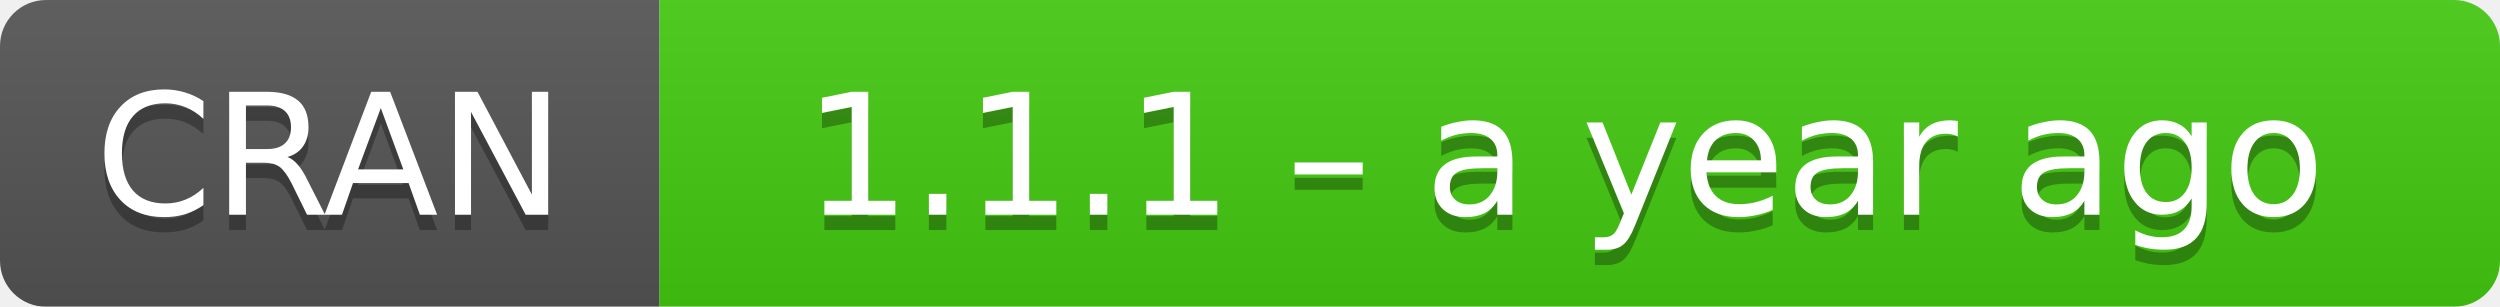
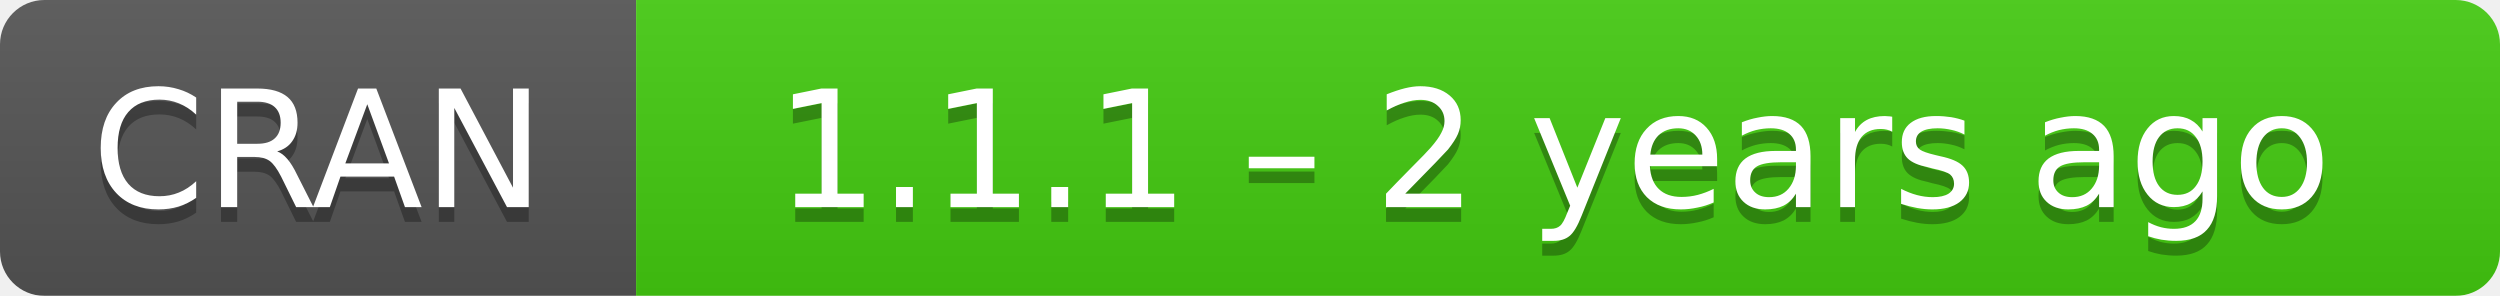
- <svg xmlns="http://www.w3.org/2000/svg" width="163" height="20" aria-label="CRAN 1.1.1 – a year ago">
+ <svg xmlns="http://www.w3.org/2000/svg" width="169" height="20" aria-label="CRAN 1.1.1 – 2 years ago">
  <linearGradient id="b" x2="0" y2="100%">
    <stop offset="0" stop-color="#bbb" stop-opacity=".1" />
    <stop offset="1" stop-opacity=".1" />
  </linearGradient>
  <mask id="a">
-     <rect width="163" height="20" rx="3" fill="#fff" />
+     <rect width="169" height="20" rx="3" fill="#fff" />
  </mask>
  <g mask="url(#a)">
    <path fill="#555" d="M0 0h43v20H0z" />
-     <path fill="#4c1" d="M43 0h141v20H43z" />
-     <path fill="url(#b)" d="M0 0h163v20H0z" />
+     <path fill="#4c1" d="M43 0h147v20H43z" />
+     <path fill="url(#b)" d="M0 0h169v20H0z" />
  </g>
  <g fill="#fff" text-anchor="middle" font-family="DejaVu Sans,Verdana,Geneva,sans-serif" font-size="11">
    <text x="21.5" y="15" fill="#010101" fill-opacity=".3">
      CRAN
    </text>
    <text x="21.5" y="14">
      CRAN
    </text>
-     <text x="102" y="15" fill="#010101" fill-opacity=".3">
-       1.1.1 – a year ago
+     <text x="105" y="15" fill="#010101" fill-opacity=".3">
+       1.1.1 – 2 years ago
    </text>
-     <text x="102" y="14">
-       1.1.1 – a year ago
+     <text x="105" y="14">
+       1.1.1 – 2 years ago
    </text>
  </g>
</svg>
